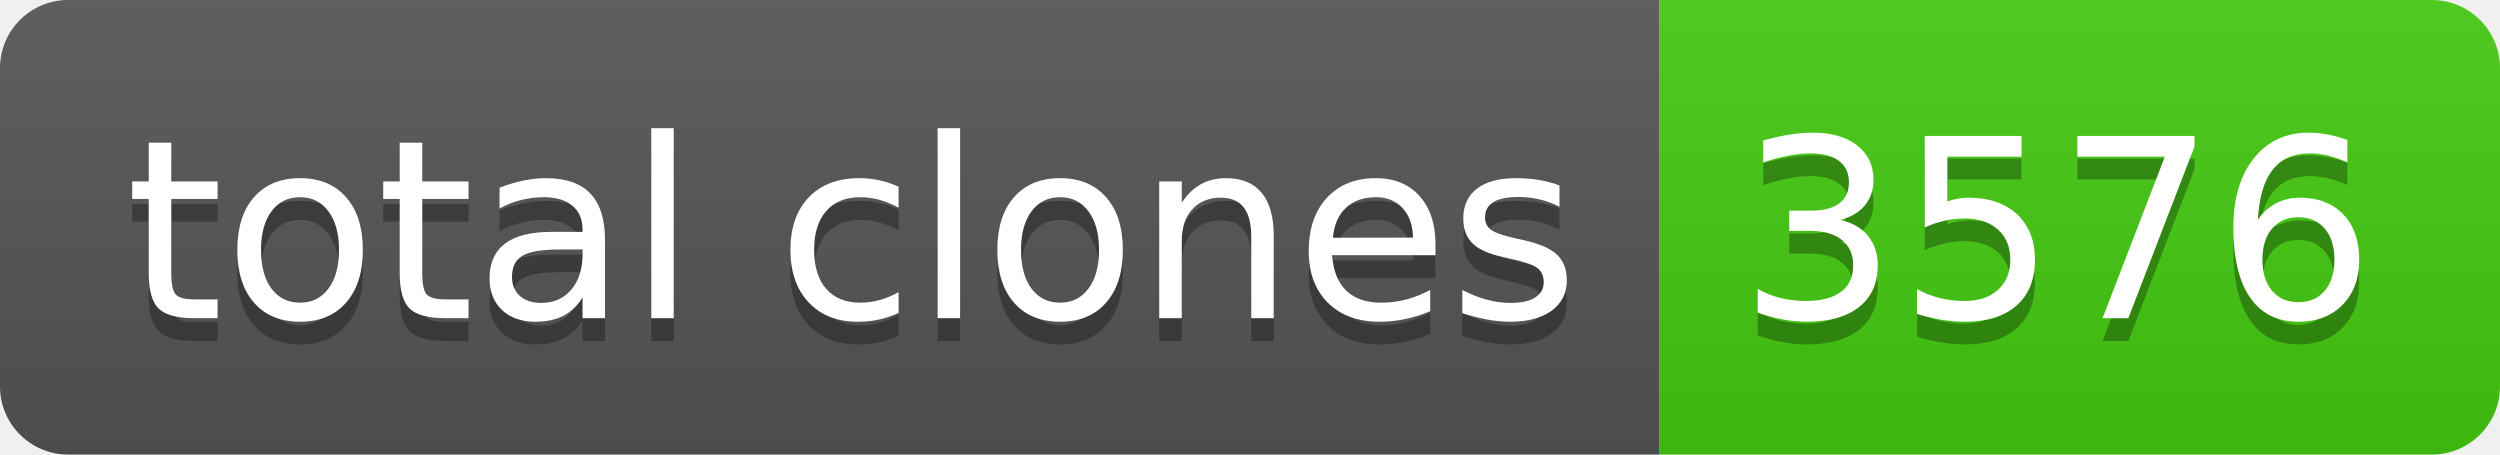
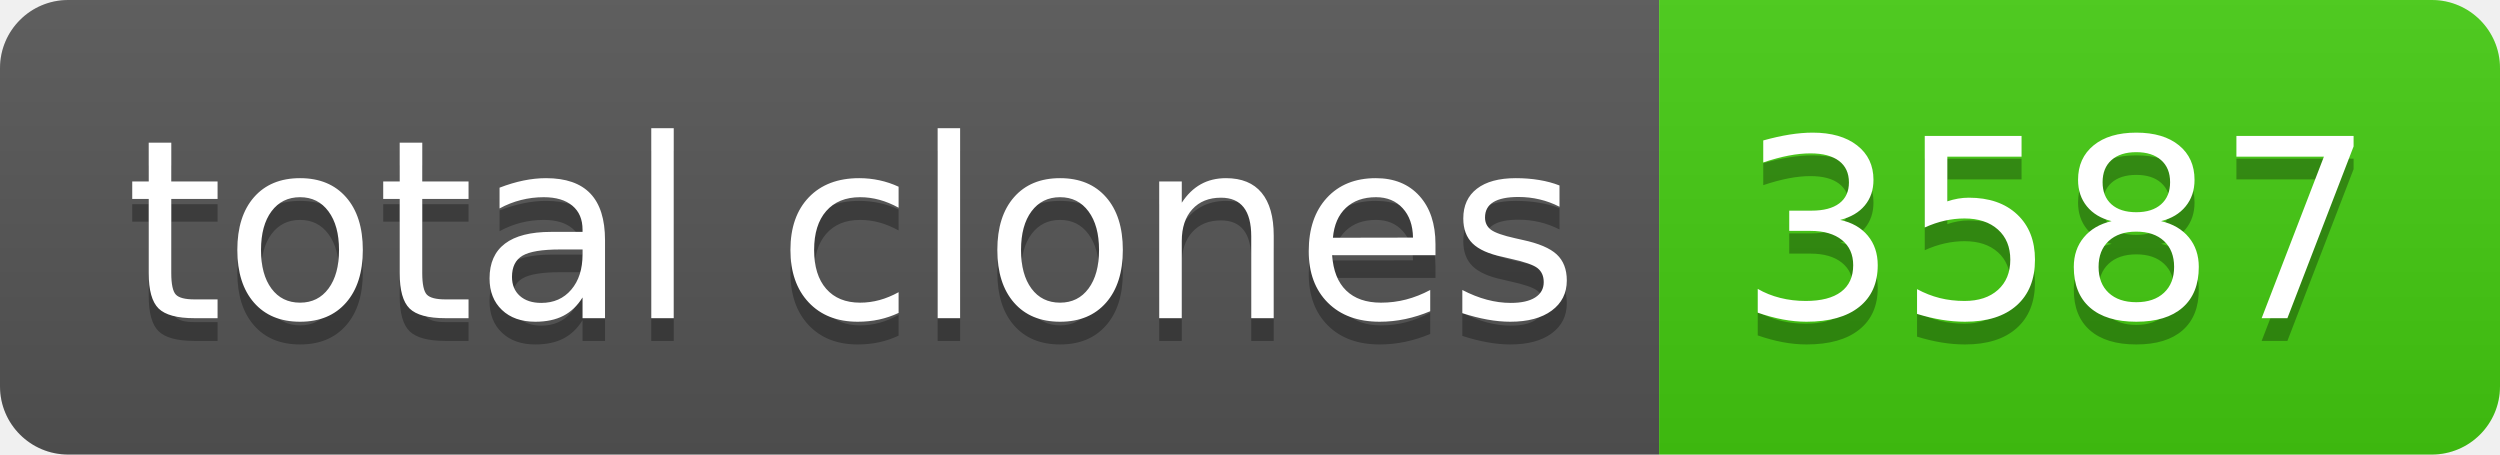
- <svg xmlns="http://www.w3.org/2000/svg" width="110" height="20" role="img" aria-label="total clones: 3576">
+ <svg xmlns="http://www.w3.org/2000/svg" width="110" height="20" role="img" aria-label="total clones: 3587">
  <linearGradient id="s" x2="0" y2="100%">
    <stop offset="0" stop-color="#bbb" stop-opacity=".1" />
    <stop offset="1" stop-opacity=".1" />
  </linearGradient>
  <clipPath id="r">
    <rect width="110" height="20" rx="3" fill="#fff" />
  </clipPath>
  <g clip-path="url(#r)">
    <rect width="73" height="20" fill="#555" />
    <rect x="73" width="37" height="20" fill="#4c1" />
    <rect width="110" height="20" fill="url(#s)" />
  </g>
  <g fill="#fff" text-anchor="middle" font-family="Verdana,Geneva,DejaVu Sans,sans-serif" text-rendering="geometricPrecision" font-size="110">
    <text aria-hidden="true" x="375" y="150" fill="#010101" fill-opacity=".3" transform="scale(.1)" textLength="630">total clones</text>
    <text x="375" y="140" transform="scale(.1)" fill="#fff" textLength="630">total clones</text>
-     <text aria-hidden="true" x="905" y="150" fill="#010101" fill-opacity=".3" transform="scale(.1)" textLength="270">3576</text>
-     <text x="905" y="140" transform="scale(.1)" fill="#fff" textLength="270">3576</text>
+     <text aria-hidden="true" x="905" y="150" fill="#010101" fill-opacity=".3" transform="scale(.1)" textLength="270">3587</text>
+     <text x="905" y="140" transform="scale(.1)" fill="#fff" textLength="270">3587</text>
  </g>
</svg>
